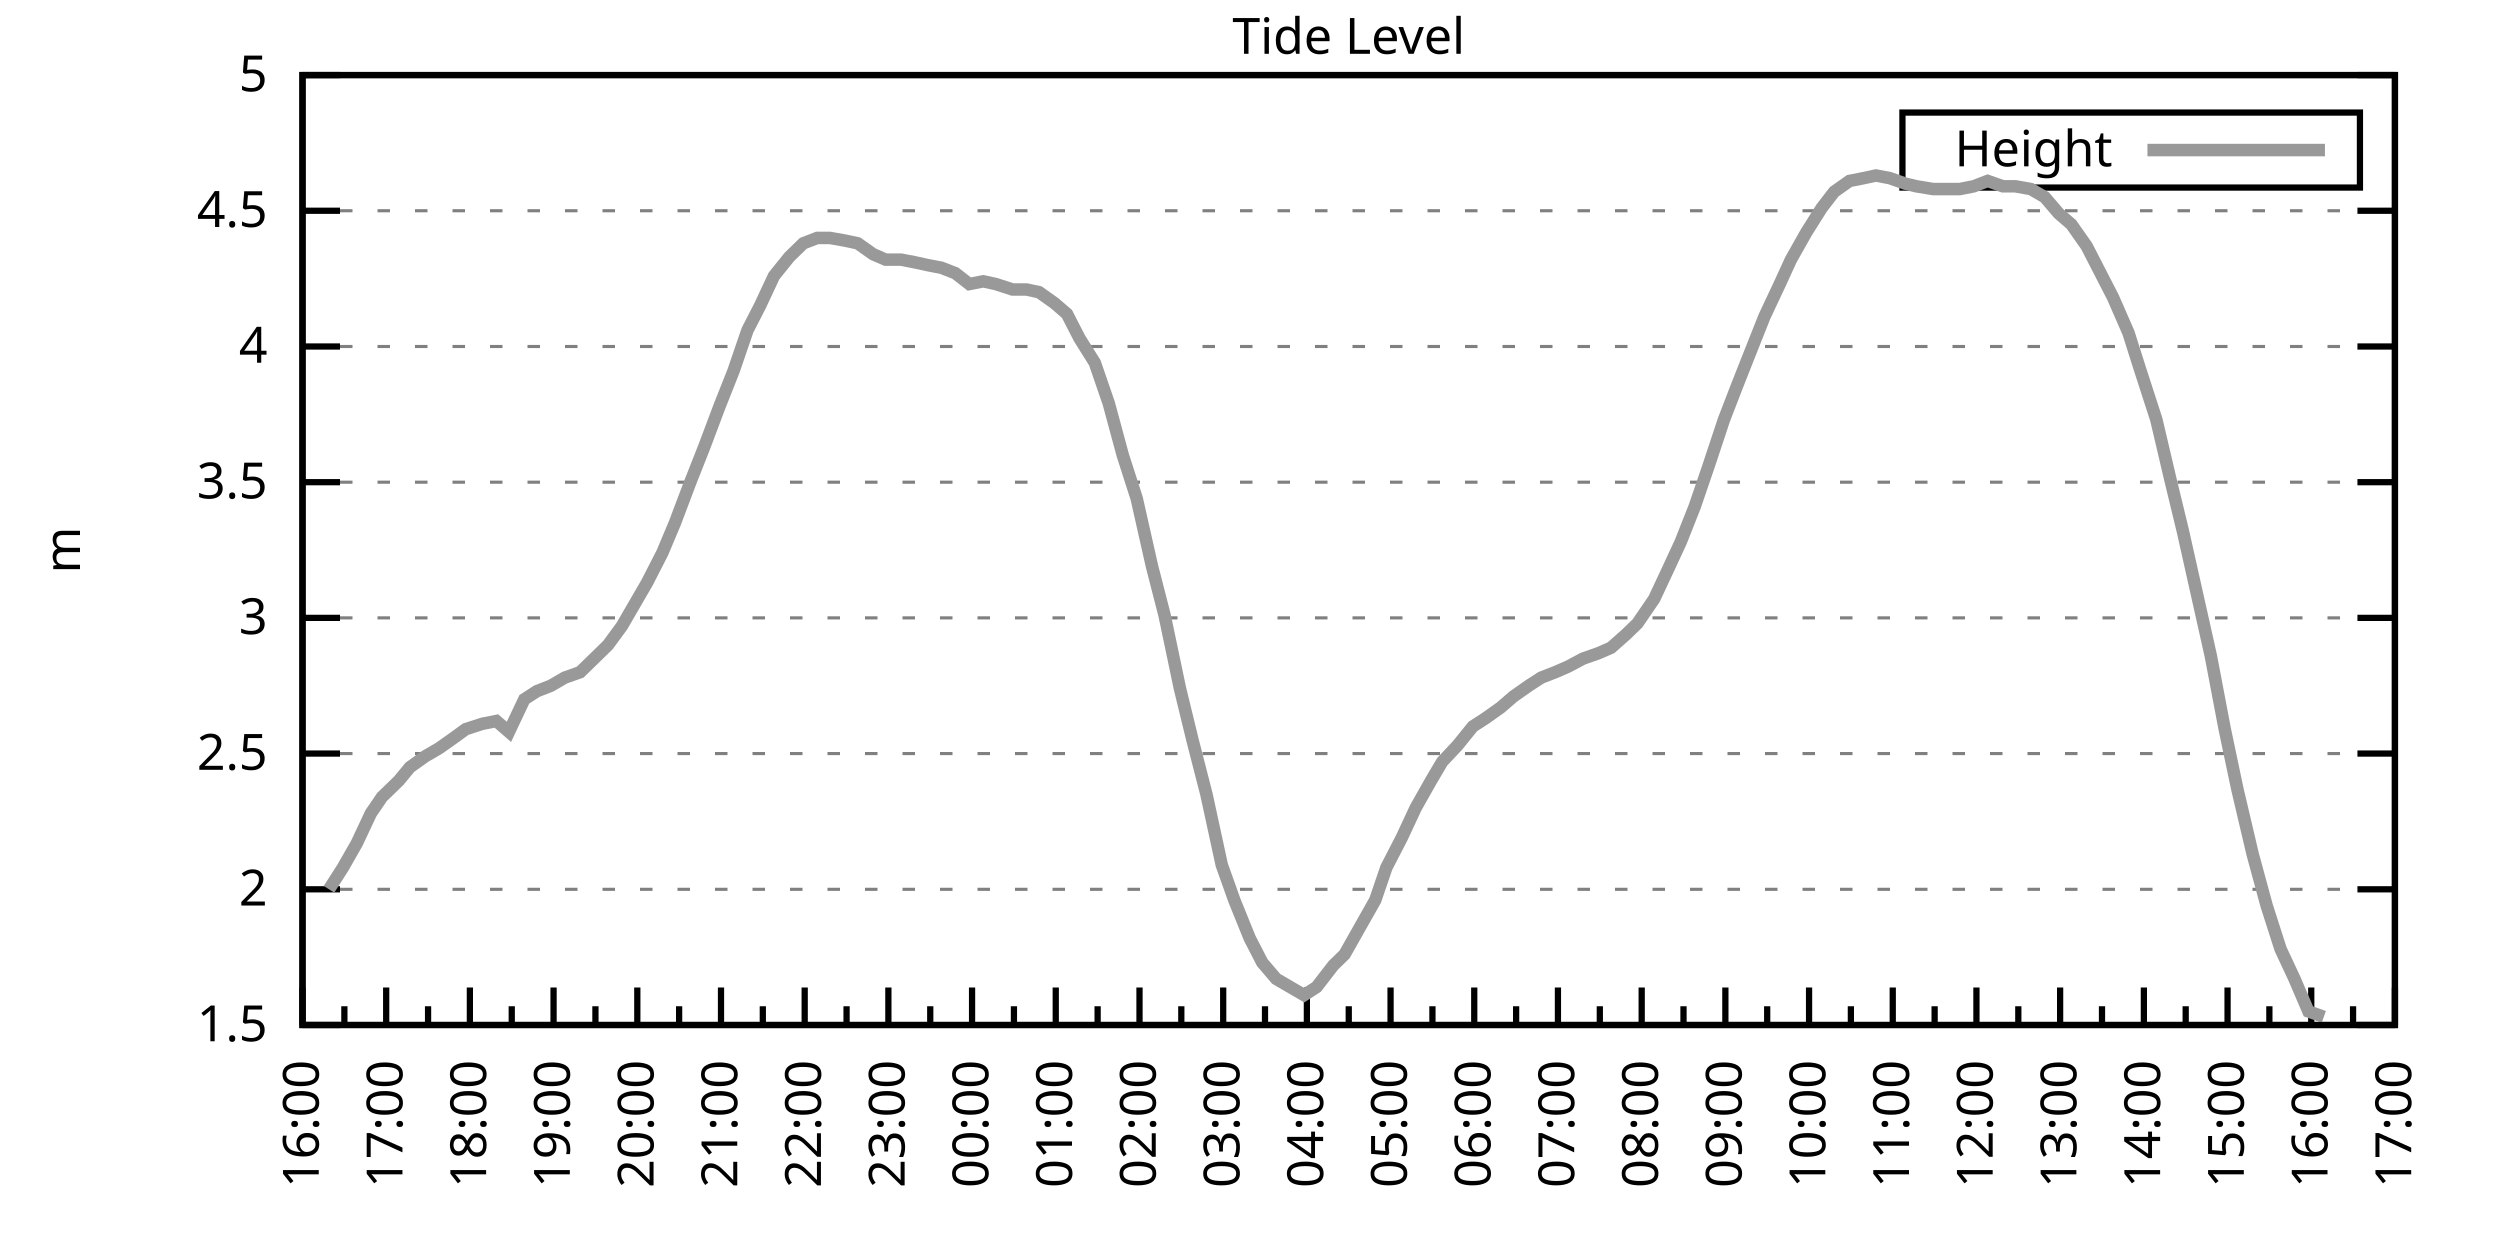
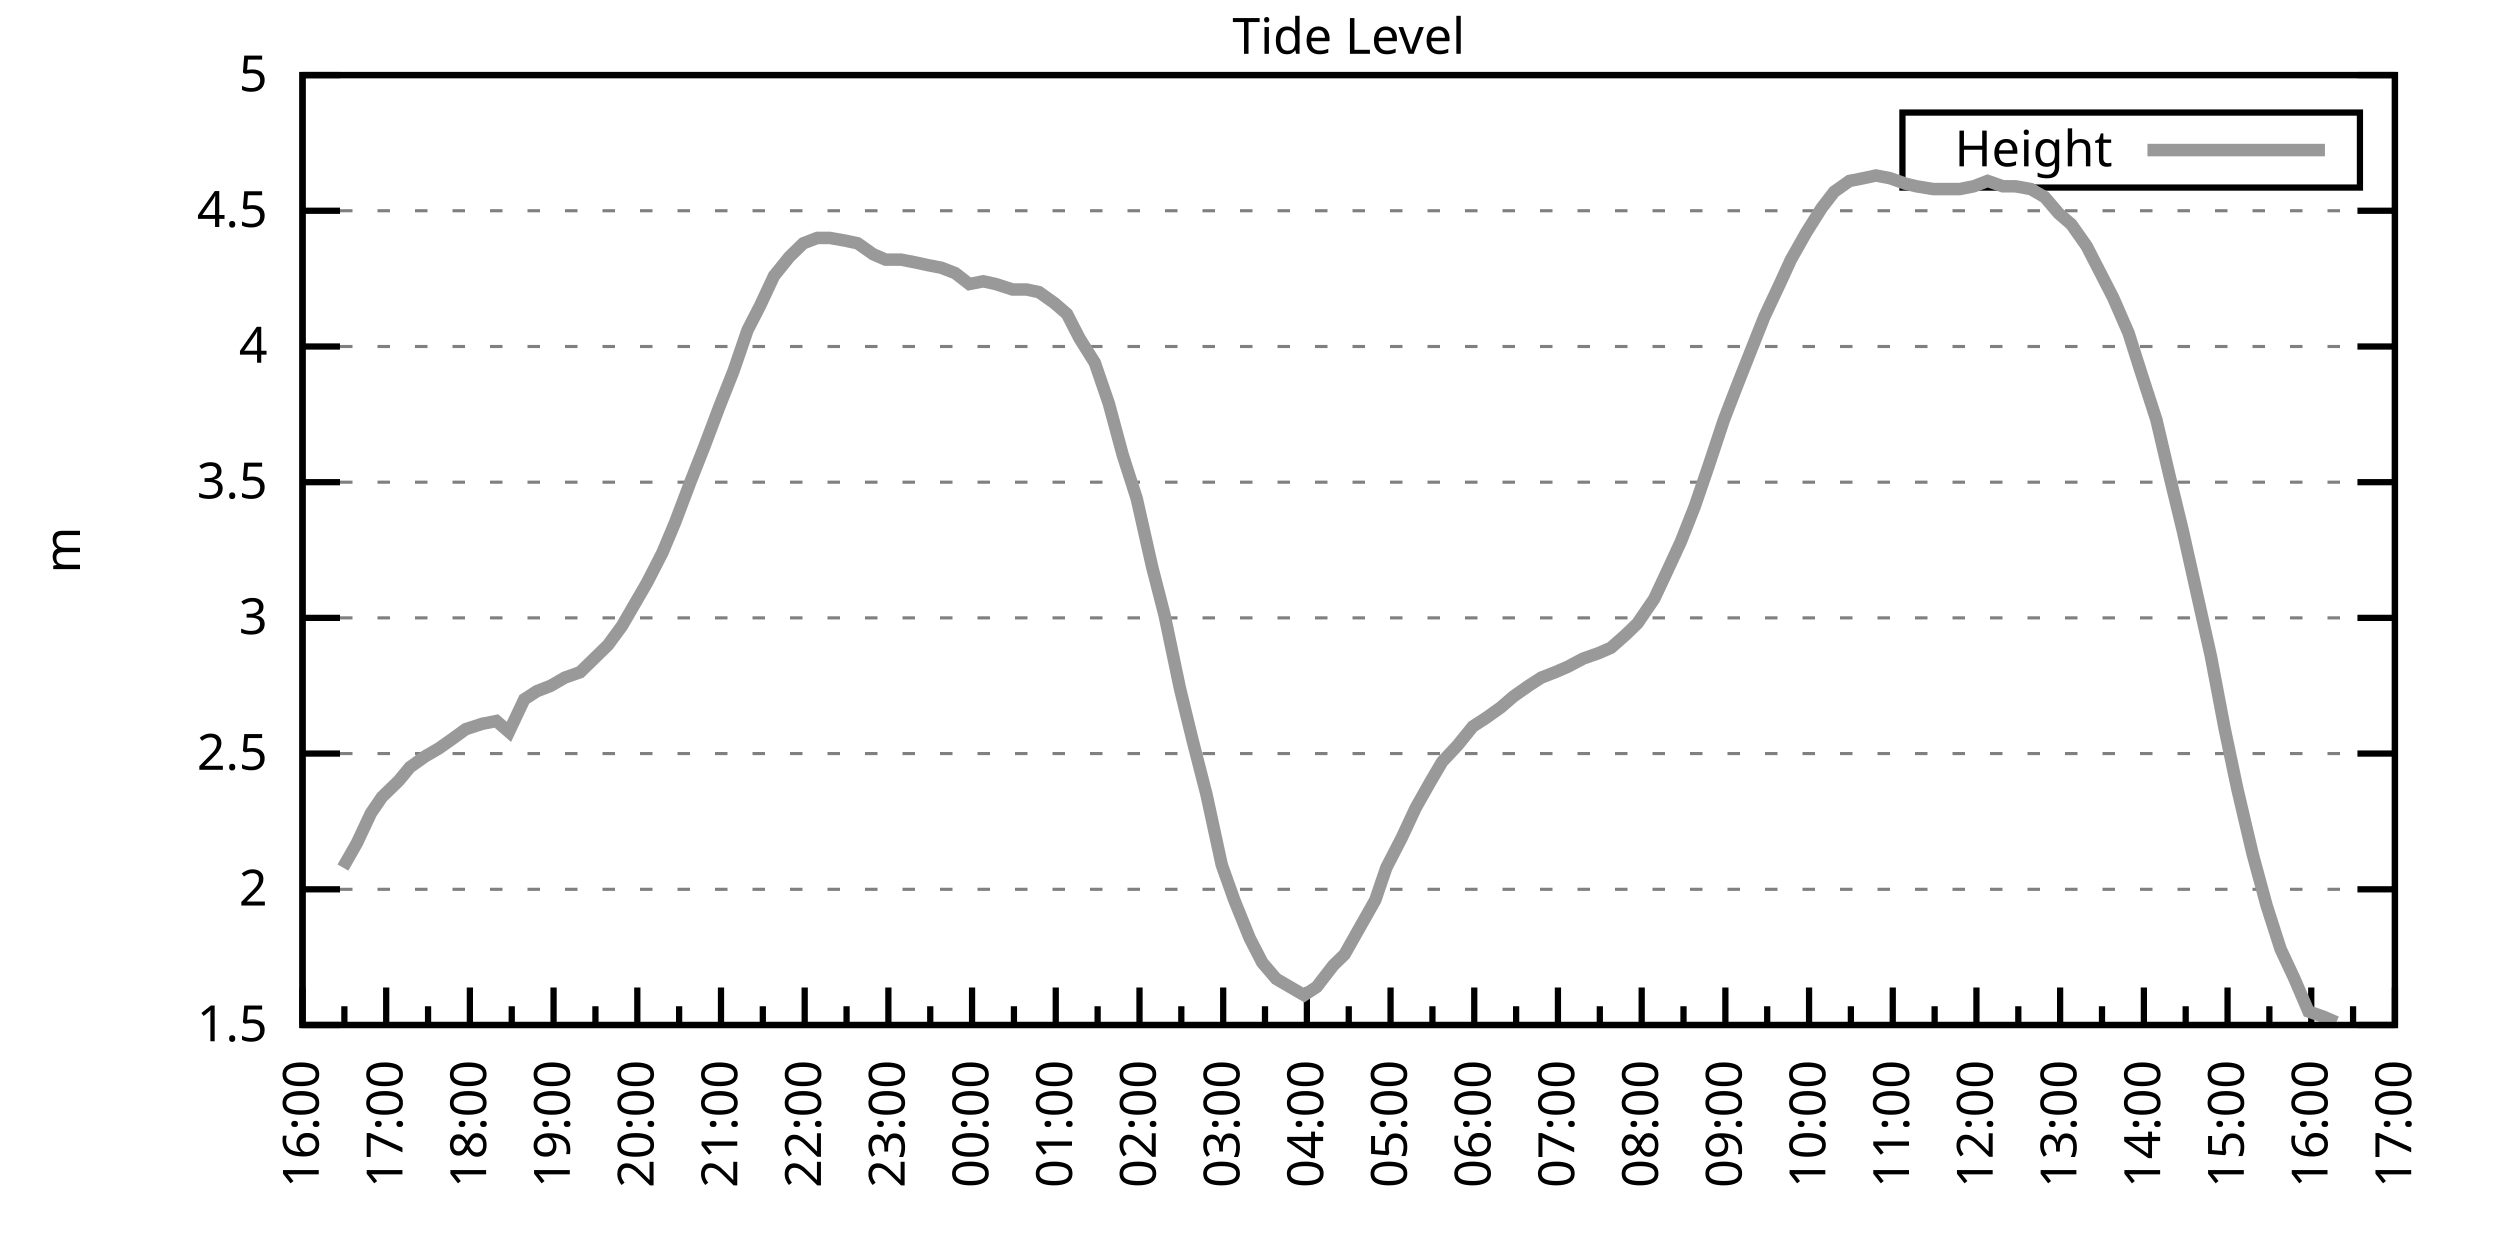
<svg xmlns="http://www.w3.org/2000/svg" xmlns:xlink="http://www.w3.org/1999/xlink" width="400" height="200" viewBox="0 0 400 200">
  <g id="gnuplot_canvas">
    <rect x="0" y="0" width="400" height="200" fill="none" />
    <defs>
      <circle id="gpDot" r="0.5" stroke-width="0.5" stroke="currentColor" />
      <path id="gpPt0" stroke-width="0.333" stroke="currentColor" d="M-1,0 h2 M0,-1 v2" />
      <path id="gpPt1" stroke-width="0.333" stroke="currentColor" d="M-1,-1 L1,1 M1,-1 L-1,1" />
      <path id="gpPt2" stroke-width="0.333" stroke="currentColor" d="M-1,0 L1,0 M0,-1 L0,1 M-1,-1 L1,1 M-1,1 L1,-1" />
      <rect id="gpPt3" stroke-width="0.333" stroke="currentColor" x="-1" y="-1" width="2" height="2" />
      <rect id="gpPt4" stroke-width="0.333" stroke="currentColor" fill="currentColor" x="-1" y="-1" width="2" height="2" />
      <circle id="gpPt5" stroke-width="0.333" stroke="currentColor" cx="0" cy="0" r="1" />
      <use xlink:href="#gpPt5" id="gpPt6" fill="currentColor" stroke="none" />
      <path id="gpPt7" stroke-width="0.333" stroke="currentColor" d="M0,-1.33 L-1.33,0.67 L1.33,0.67 z" />
      <use xlink:href="#gpPt7" id="gpPt8" fill="currentColor" stroke="none" />
      <use xlink:href="#gpPt7" id="gpPt9" stroke="currentColor" transform="rotate(180)" />
      <use xlink:href="#gpPt9" id="gpPt10" fill="currentColor" stroke="none" />
      <use xlink:href="#gpPt3" id="gpPt11" stroke="currentColor" transform="rotate(45)" />
      <use xlink:href="#gpPt11" id="gpPt12" fill="currentColor" stroke="none" />
      <path id="gpPt13" stroke-width="0.333" stroke="currentColor" d="M0,1.330 L1.265,0.411 L0.782,-1.067 L-0.782,-1.076 L-1.265,0.411 z" />
      <use xlink:href="#gpPt13" id="gpPt14" fill="currentColor" stroke="none" />
      <filter id="textbox" filterUnits="objectBoundingBox" x="0" y="0" height="1" width="1">
        <feFlood flood-color="white" flood-opacity="1" result="bgnd" />
        <feComposite in="SourceGraphic" in2="bgnd" operator="atop" />
      </filter>
      <filter id="greybox" filterUnits="objectBoundingBox" x="0" y="0" height="1" width="1">
        <feFlood flood-color="lightgrey" flood-opacity="1" result="grey" />
        <feComposite in="SourceGraphic" in2="grey" operator="atop" />
      </filter>
    </defs>
    <g fill="none" color="white" stroke="currentColor" stroke-width="1.00" stroke-linecap="butt" stroke-linejoin="miter">
</g>
    <g fill="none" color="black" stroke="currentColor" stroke-width="1.00" stroke-linecap="butt" stroke-linejoin="miter">
      <g stroke="none" shape-rendering="crispEdges">
        <polygon fill="rgb(255, 255, 255)" points="48.40,164.00 383.18,164.00 383.18,12.02 48.40,12.02 " />
      </g>
    </g>
    <g fill="none" color="black" stroke="currentColor" stroke-width="1.00" stroke-linecap="butt" stroke-linejoin="miter">
</g>
    <g fill="none" color="black" stroke="black" stroke-width="0.50" stroke-linecap="butt" stroke-linejoin="miter">
</g>
    <g fill="none" color="gray" stroke="currentColor" stroke-width="0.50" stroke-linecap="butt" stroke-linejoin="miter">
      <path stroke="gray" stroke-dasharray="2,4" class="gridline" d="M48.40,164.00 L383.19,164.00  " />
    </g>
    <g fill="none" color="gray" stroke="gray" stroke-width="1.00" stroke-linecap="butt" stroke-linejoin="miter">
</g>
    <g fill="none" color="black" stroke="currentColor" stroke-width="1.00" stroke-linecap="butt" stroke-linejoin="miter">
      <path stroke="black" d="M48.40,164.00 L54.40,164.00 M383.19,164.00 L377.19,164.00  " />
      <g transform="translate(42.80,166.60)" stroke="none" fill="black" font-family="Sans" font-size="8.00" text-anchor="end">
        <text>
          <tspan font-family="Sans"> 1.5</tspan>
        </text>
      </g>
    </g>
    <g fill="none" color="black" stroke="currentColor" stroke-width="1.00" stroke-linecap="butt" stroke-linejoin="miter">
</g>
    <g fill="none" color="black" stroke="black" stroke-width="0.50" stroke-linecap="butt" stroke-linejoin="miter">
</g>
    <g fill="none" color="gray" stroke="currentColor" stroke-width="0.50" stroke-linecap="butt" stroke-linejoin="miter">
      <path stroke="gray" stroke-dasharray="2,4" class="gridline" d="M48.40,142.29 L383.19,142.29  " />
    </g>
    <g fill="none" color="gray" stroke="gray" stroke-width="1.00" stroke-linecap="butt" stroke-linejoin="miter">
</g>
    <g fill="none" color="black" stroke="currentColor" stroke-width="1.00" stroke-linecap="butt" stroke-linejoin="miter">
      <path stroke="black" d="M48.40,142.29 L54.40,142.29 M383.19,142.29 L377.19,142.29  " />
      <g transform="translate(42.80,144.89)" stroke="none" fill="black" font-family="Sans" font-size="8.00" text-anchor="end">
        <text>
          <tspan font-family="Sans"> 2</tspan>
        </text>
      </g>
    </g>
    <g fill="none" color="black" stroke="currentColor" stroke-width="1.00" stroke-linecap="butt" stroke-linejoin="miter">
</g>
    <g fill="none" color="black" stroke="black" stroke-width="0.50" stroke-linecap="butt" stroke-linejoin="miter">
</g>
    <g fill="none" color="gray" stroke="currentColor" stroke-width="0.50" stroke-linecap="butt" stroke-linejoin="miter">
      <path stroke="gray" stroke-dasharray="2,4" class="gridline" d="M48.40,120.57 L383.19,120.57  " />
    </g>
    <g fill="none" color="gray" stroke="gray" stroke-width="1.00" stroke-linecap="butt" stroke-linejoin="miter">
</g>
    <g fill="none" color="black" stroke="currentColor" stroke-width="1.00" stroke-linecap="butt" stroke-linejoin="miter">
      <path stroke="black" d="M48.40,120.57 L54.40,120.57 M383.19,120.57 L377.19,120.57  " />
      <g transform="translate(42.80,123.17)" stroke="none" fill="black" font-family="Sans" font-size="8.00" text-anchor="end">
        <text>
          <tspan font-family="Sans"> 2.5</tspan>
        </text>
      </g>
    </g>
    <g fill="none" color="black" stroke="currentColor" stroke-width="1.00" stroke-linecap="butt" stroke-linejoin="miter">
</g>
    <g fill="none" color="black" stroke="black" stroke-width="0.50" stroke-linecap="butt" stroke-linejoin="miter">
</g>
    <g fill="none" color="gray" stroke="currentColor" stroke-width="0.50" stroke-linecap="butt" stroke-linejoin="miter">
      <path stroke="gray" stroke-dasharray="2,4" class="gridline" d="M48.40,98.86 L383.19,98.86  " />
    </g>
    <g fill="none" color="gray" stroke="gray" stroke-width="1.00" stroke-linecap="butt" stroke-linejoin="miter">
</g>
    <g fill="none" color="black" stroke="currentColor" stroke-width="1.00" stroke-linecap="butt" stroke-linejoin="miter">
      <path stroke="black" d="M48.40,98.86 L54.40,98.86 M383.19,98.86 L377.19,98.86  " />
      <g transform="translate(42.80,101.46)" stroke="none" fill="black" font-family="Sans" font-size="8.00" text-anchor="end">
        <text>
          <tspan font-family="Sans"> 3</tspan>
        </text>
      </g>
    </g>
    <g fill="none" color="black" stroke="currentColor" stroke-width="1.00" stroke-linecap="butt" stroke-linejoin="miter">
</g>
    <g fill="none" color="black" stroke="black" stroke-width="0.50" stroke-linecap="butt" stroke-linejoin="miter">
</g>
    <g fill="none" color="gray" stroke="currentColor" stroke-width="0.50" stroke-linecap="butt" stroke-linejoin="miter">
      <path stroke="gray" stroke-dasharray="2,4" class="gridline" d="M48.40,77.15 L383.19,77.15  " />
    </g>
    <g fill="none" color="gray" stroke="gray" stroke-width="1.00" stroke-linecap="butt" stroke-linejoin="miter">
</g>
    <g fill="none" color="black" stroke="currentColor" stroke-width="1.00" stroke-linecap="butt" stroke-linejoin="miter">
      <path stroke="black" d="M48.40,77.15 L54.40,77.15 M383.19,77.15 L377.19,77.15  " />
      <g transform="translate(42.80,79.75)" stroke="none" fill="black" font-family="Sans" font-size="8.00" text-anchor="end">
        <text>
          <tspan font-family="Sans"> 3.5</tspan>
        </text>
      </g>
    </g>
    <g fill="none" color="black" stroke="currentColor" stroke-width="1.00" stroke-linecap="butt" stroke-linejoin="miter">
</g>
    <g fill="none" color="black" stroke="black" stroke-width="0.50" stroke-linecap="butt" stroke-linejoin="miter">
</g>
    <g fill="none" color="gray" stroke="currentColor" stroke-width="0.50" stroke-linecap="butt" stroke-linejoin="miter">
      <path stroke="gray" stroke-dasharray="2,4" class="gridline" d="M48.40,55.44 L383.19,55.44  " />
    </g>
    <g fill="none" color="gray" stroke="gray" stroke-width="1.00" stroke-linecap="butt" stroke-linejoin="miter">
</g>
    <g fill="none" color="black" stroke="currentColor" stroke-width="1.00" stroke-linecap="butt" stroke-linejoin="miter">
      <path stroke="black" d="M48.40,55.44 L54.40,55.44 M383.19,55.44 L377.19,55.44  " />
      <g transform="translate(42.80,58.04)" stroke="none" fill="black" font-family="Sans" font-size="8.00" text-anchor="end">
        <text>
          <tspan font-family="Sans"> 4</tspan>
        </text>
      </g>
    </g>
    <g fill="none" color="black" stroke="currentColor" stroke-width="1.00" stroke-linecap="butt" stroke-linejoin="miter">
</g>
    <g fill="none" color="black" stroke="black" stroke-width="0.50" stroke-linecap="butt" stroke-linejoin="miter">
</g>
    <g fill="none" color="gray" stroke="currentColor" stroke-width="0.50" stroke-linecap="butt" stroke-linejoin="miter">
      <path stroke="gray" stroke-dasharray="2,4" class="gridline" d="M48.40,33.72 L383.19,33.72  " />
    </g>
    <g fill="none" color="gray" stroke="gray" stroke-width="1.00" stroke-linecap="butt" stroke-linejoin="miter">
</g>
    <g fill="none" color="black" stroke="currentColor" stroke-width="1.00" stroke-linecap="butt" stroke-linejoin="miter">
      <path stroke="black" d="M48.40,33.72 L54.40,33.72 M383.19,33.72 L377.19,33.72  " />
      <g transform="translate(42.80,36.32)" stroke="none" fill="black" font-family="Sans" font-size="8.00" text-anchor="end">
        <text>
          <tspan font-family="Sans"> 4.5</tspan>
        </text>
      </g>
    </g>
    <g fill="none" color="black" stroke="currentColor" stroke-width="1.00" stroke-linecap="butt" stroke-linejoin="miter">
</g>
    <g fill="none" color="black" stroke="black" stroke-width="0.50" stroke-linecap="butt" stroke-linejoin="miter">
</g>
    <g fill="none" color="gray" stroke="currentColor" stroke-width="0.50" stroke-linecap="butt" stroke-linejoin="miter">
      <path stroke="gray" stroke-dasharray="2,4" class="gridline" d="M48.40,12.01 L383.19,12.01  " />
    </g>
    <g fill="none" color="gray" stroke="gray" stroke-width="1.00" stroke-linecap="butt" stroke-linejoin="miter">
</g>
    <g fill="none" color="black" stroke="currentColor" stroke-width="1.00" stroke-linecap="butt" stroke-linejoin="miter">
      <path stroke="black" d="M48.40,12.01 L54.40,12.01 M383.19,12.01 L377.19,12.01  " />
      <g transform="translate(42.80,14.61)" stroke="none" fill="black" font-family="Sans" font-size="8.00" text-anchor="end">
        <text>
          <tspan font-family="Sans"> 5</tspan>
        </text>
      </g>
    </g>
    <g fill="none" color="black" stroke="currentColor" stroke-width="1.00" stroke-linecap="butt" stroke-linejoin="miter">
      <path stroke="black" d="M48.40,164.00 L48.40,158.00  " />
      <g transform="translate(51.00,169.60) rotate(270)" stroke="none" fill="black" font-family="Sans" font-size="8.00" text-anchor="end">
        <text>
          <tspan font-family="Sans">16:00</tspan>
        </text>
      </g>
    </g>
    <g fill="none" color="black" stroke="currentColor" stroke-width="1.00" stroke-linecap="butt" stroke-linejoin="miter">
      <path stroke="black" d="M55.10,164.00 L55.10,161.00 M61.79,164.00 L61.79,158.00  " />
      <g transform="translate(64.39,169.60) rotate(270)" stroke="none" fill="black" font-family="Sans" font-size="8.00" text-anchor="end">
        <text>
          <tspan font-family="Sans">17:00</tspan>
        </text>
      </g>
    </g>
    <g fill="none" color="black" stroke="currentColor" stroke-width="1.00" stroke-linecap="butt" stroke-linejoin="miter">
      <path stroke="black" d="M68.49,164.00 L68.49,161.00 M75.18,164.00 L75.18,158.00  " />
      <g transform="translate(77.78,169.60) rotate(270)" stroke="none" fill="black" font-family="Sans" font-size="8.00" text-anchor="end">
        <text>
          <tspan font-family="Sans">18:00</tspan>
        </text>
      </g>
    </g>
    <g fill="none" color="black" stroke="currentColor" stroke-width="1.00" stroke-linecap="butt" stroke-linejoin="miter">
      <path stroke="black" d="M81.88,164.00 L81.88,161.00 M88.57,164.00 L88.57,158.00  " />
      <g transform="translate(91.17,169.60) rotate(270)" stroke="none" fill="black" font-family="Sans" font-size="8.00" text-anchor="end">
        <text>
          <tspan font-family="Sans">19:00</tspan>
        </text>
      </g>
    </g>
    <g fill="none" color="black" stroke="currentColor" stroke-width="1.00" stroke-linecap="butt" stroke-linejoin="miter">
      <path stroke="black" d="M95.27,164.00 L95.27,161.00 M101.97,164.00 L101.97,158.00  " />
      <g transform="translate(104.57,169.60) rotate(270)" stroke="none" fill="black" font-family="Sans" font-size="8.00" text-anchor="end">
        <text>
          <tspan font-family="Sans">20:00</tspan>
        </text>
      </g>
    </g>
    <g fill="none" color="black" stroke="currentColor" stroke-width="1.00" stroke-linecap="butt" stroke-linejoin="miter">
      <path stroke="black" d="M108.66,164.00 L108.66,161.00 M115.36,164.00 L115.36,158.00  " />
      <g transform="translate(117.96,169.60) rotate(270)" stroke="none" fill="black" font-family="Sans" font-size="8.00" text-anchor="end">
        <text>
          <tspan font-family="Sans">21:00</tspan>
        </text>
      </g>
    </g>
    <g fill="none" color="black" stroke="currentColor" stroke-width="1.00" stroke-linecap="butt" stroke-linejoin="miter">
      <path stroke="black" d="M122.05,164.00 L122.05,161.00 M128.75,164.00 L128.75,158.00  " />
      <g transform="translate(131.35,169.60) rotate(270)" stroke="none" fill="black" font-family="Sans" font-size="8.00" text-anchor="end">
        <text>
          <tspan font-family="Sans">22:00</tspan>
        </text>
      </g>
    </g>
    <g fill="none" color="black" stroke="currentColor" stroke-width="1.00" stroke-linecap="butt" stroke-linejoin="miter">
      <path stroke="black" d="M135.45,164.00 L135.45,161.00 M142.14,164.00 L142.14,158.00  " />
      <g transform="translate(144.74,169.60) rotate(270)" stroke="none" fill="black" font-family="Sans" font-size="8.00" text-anchor="end">
        <text>
          <tspan font-family="Sans">23:00</tspan>
        </text>
      </g>
    </g>
    <g fill="none" color="black" stroke="currentColor" stroke-width="1.00" stroke-linecap="butt" stroke-linejoin="miter">
      <path stroke="black" d="M148.84,164.00 L148.84,161.00 M155.53,164.00 L155.53,158.00  " />
      <g transform="translate(158.13,169.60) rotate(270)" stroke="none" fill="black" font-family="Sans" font-size="8.00" text-anchor="end">
        <text>
          <tspan font-family="Sans">00:00</tspan>
        </text>
      </g>
    </g>
    <g fill="none" color="black" stroke="currentColor" stroke-width="1.00" stroke-linecap="butt" stroke-linejoin="miter">
      <path stroke="black" d="M162.23,164.00 L162.23,161.00 M168.92,164.00 L168.92,158.00  " />
      <g transform="translate(171.52,169.60) rotate(270)" stroke="none" fill="black" font-family="Sans" font-size="8.00" text-anchor="end">
        <text>
          <tspan font-family="Sans">01:00</tspan>
        </text>
      </g>
    </g>
    <g fill="none" color="black" stroke="currentColor" stroke-width="1.00" stroke-linecap="butt" stroke-linejoin="miter">
      <path stroke="black" d="M175.62,164.00 L175.62,161.00 M182.32,164.00 L182.32,158.00  " />
      <g transform="translate(184.92,169.60) rotate(270)" stroke="none" fill="black" font-family="Sans" font-size="8.00" text-anchor="end">
        <text>
          <tspan font-family="Sans">02:00</tspan>
        </text>
      </g>
    </g>
    <g fill="none" color="black" stroke="currentColor" stroke-width="1.00" stroke-linecap="butt" stroke-linejoin="miter">
      <path stroke="black" d="M189.01,164.00 L189.01,161.00 M195.71,164.00 L195.71,158.00  " />
      <g transform="translate(198.31,169.60) rotate(270)" stroke="none" fill="black" font-family="Sans" font-size="8.00" text-anchor="end">
        <text>
          <tspan font-family="Sans">03:00</tspan>
        </text>
      </g>
    </g>
    <g fill="none" color="black" stroke="currentColor" stroke-width="1.00" stroke-linecap="butt" stroke-linejoin="miter">
      <path stroke="black" d="M202.40,164.00 L202.40,161.00 M209.10,164.00 L209.10,158.00  " />
      <g transform="translate(211.70,169.60) rotate(270)" stroke="none" fill="black" font-family="Sans" font-size="8.00" text-anchor="end">
        <text>
          <tspan font-family="Sans">04:00</tspan>
        </text>
      </g>
    </g>
    <g fill="none" color="black" stroke="currentColor" stroke-width="1.00" stroke-linecap="butt" stroke-linejoin="miter">
      <path stroke="black" d="M215.80,164.00 L215.80,161.00 M222.49,164.00 L222.49,158.00  " />
      <g transform="translate(225.09,169.60) rotate(270)" stroke="none" fill="black" font-family="Sans" font-size="8.00" text-anchor="end">
        <text>
          <tspan font-family="Sans">05:00</tspan>
        </text>
      </g>
    </g>
    <g fill="none" color="black" stroke="currentColor" stroke-width="1.00" stroke-linecap="butt" stroke-linejoin="miter">
      <path stroke="black" d="M229.19,164.00 L229.19,161.00 M235.88,164.00 L235.88,158.00  " />
      <g transform="translate(238.48,169.60) rotate(270)" stroke="none" fill="black" font-family="Sans" font-size="8.00" text-anchor="end">
        <text>
          <tspan font-family="Sans">06:00</tspan>
        </text>
      </g>
    </g>
    <g fill="none" color="black" stroke="currentColor" stroke-width="1.00" stroke-linecap="butt" stroke-linejoin="miter">
      <path stroke="black" d="M242.58,164.00 L242.58,161.00 M249.27,164.00 L249.27,158.00  " />
      <g transform="translate(251.87,169.60) rotate(270)" stroke="none" fill="black" font-family="Sans" font-size="8.00" text-anchor="end">
        <text>
          <tspan font-family="Sans">07:00</tspan>
        </text>
      </g>
    </g>
    <g fill="none" color="black" stroke="currentColor" stroke-width="1.00" stroke-linecap="butt" stroke-linejoin="miter">
      <path stroke="black" d="M255.97,164.00 L255.97,161.00 M262.67,164.00 L262.67,158.00  " />
      <g transform="translate(265.27,169.60) rotate(270)" stroke="none" fill="black" font-family="Sans" font-size="8.00" text-anchor="end">
        <text>
          <tspan font-family="Sans">08:00</tspan>
        </text>
      </g>
    </g>
    <g fill="none" color="black" stroke="currentColor" stroke-width="1.00" stroke-linecap="butt" stroke-linejoin="miter">
      <path stroke="black" d="M269.36,164.00 L269.36,161.00 M276.06,164.00 L276.06,158.00  " />
      <g transform="translate(278.66,169.60) rotate(270)" stroke="none" fill="black" font-family="Sans" font-size="8.00" text-anchor="end">
        <text>
          <tspan font-family="Sans">09:00</tspan>
        </text>
      </g>
    </g>
    <g fill="none" color="black" stroke="currentColor" stroke-width="1.00" stroke-linecap="butt" stroke-linejoin="miter">
      <path stroke="black" d="M282.75,164.00 L282.75,161.00 M289.45,164.00 L289.45,158.00  " />
      <g transform="translate(292.05,169.60) rotate(270)" stroke="none" fill="black" font-family="Sans" font-size="8.00" text-anchor="end">
        <text>
          <tspan font-family="Sans">10:00</tspan>
        </text>
      </g>
    </g>
    <g fill="none" color="black" stroke="currentColor" stroke-width="1.00" stroke-linecap="butt" stroke-linejoin="miter">
      <path stroke="black" d="M296.14,164.00 L296.14,161.00 M302.84,164.00 L302.84,158.00  " />
      <g transform="translate(305.44,169.60) rotate(270)" stroke="none" fill="black" font-family="Sans" font-size="8.00" text-anchor="end">
        <text>
          <tspan font-family="Sans">11:00</tspan>
        </text>
      </g>
    </g>
    <g fill="none" color="black" stroke="currentColor" stroke-width="1.00" stroke-linecap="butt" stroke-linejoin="miter">
      <path stroke="black" d="M309.54,164.00 L309.54,161.00 M316.23,164.00 L316.23,158.00  " />
      <g transform="translate(318.83,169.60) rotate(270)" stroke="none" fill="black" font-family="Sans" font-size="8.00" text-anchor="end">
        <text>
          <tspan font-family="Sans">12:00</tspan>
        </text>
      </g>
    </g>
    <g fill="none" color="black" stroke="currentColor" stroke-width="1.00" stroke-linecap="butt" stroke-linejoin="miter">
      <path stroke="black" d="M322.93,164.00 L322.93,161.00 M329.62,164.00 L329.62,158.00  " />
      <g transform="translate(332.22,169.60) rotate(270)" stroke="none" fill="black" font-family="Sans" font-size="8.00" text-anchor="end">
        <text>
          <tspan font-family="Sans">13:00</tspan>
        </text>
      </g>
    </g>
    <g fill="none" color="black" stroke="currentColor" stroke-width="1.00" stroke-linecap="butt" stroke-linejoin="miter">
      <path stroke="black" d="M336.32,164.00 L336.32,161.00 M343.02,164.00 L343.02,158.00  " />
      <g transform="translate(345.62,169.60) rotate(270)" stroke="none" fill="black" font-family="Sans" font-size="8.00" text-anchor="end">
        <text>
          <tspan font-family="Sans">14:00</tspan>
        </text>
      </g>
    </g>
    <g fill="none" color="black" stroke="currentColor" stroke-width="1.00" stroke-linecap="butt" stroke-linejoin="miter">
      <path stroke="black" d="M349.71,164.00 L349.71,161.00 M356.41,164.00 L356.41,158.00  " />
      <g transform="translate(359.01,169.60) rotate(270)" stroke="none" fill="black" font-family="Sans" font-size="8.00" text-anchor="end">
        <text>
          <tspan font-family="Sans">15:00</tspan>
        </text>
      </g>
    </g>
    <g fill="none" color="black" stroke="currentColor" stroke-width="1.00" stroke-linecap="butt" stroke-linejoin="miter">
      <path stroke="black" d="M363.10,164.00 L363.10,161.00 M369.80,164.00 L369.80,158.00  " />
      <g transform="translate(372.40,169.60) rotate(270)" stroke="none" fill="black" font-family="Sans" font-size="8.00" text-anchor="end">
        <text>
          <tspan font-family="Sans">16:00</tspan>
        </text>
      </g>
    </g>
    <g fill="none" color="black" stroke="currentColor" stroke-width="1.00" stroke-linecap="butt" stroke-linejoin="miter">
      <path stroke="black" d="M376.49,164.00 L376.49,161.00 M383.19,164.00 L383.19,158.00  " />
      <g transform="translate(385.79,169.60) rotate(270)" stroke="none" fill="black" font-family="Sans" font-size="8.00" text-anchor="end">
        <text>
          <tspan font-family="Sans">17:00</tspan>
        </text>
      </g>
    </g>
    <g fill="none" color="black" stroke="currentColor" stroke-width="1.00" stroke-linecap="butt" stroke-linejoin="miter">
</g>
    <g fill="none" color="black" stroke="currentColor" stroke-width="1.00" stroke-linecap="butt" stroke-linejoin="miter">
      <path stroke="black" d="M48.40,12.01 L48.40,164.00 L383.19,164.00 L383.19,12.01 L48.40,12.01 Z  " />
    </g>
    <g fill="none" color="black" stroke="currentColor" stroke-width="1.00" stroke-linecap="butt" stroke-linejoin="miter">
      <g transform="translate(12.80,88.01) rotate(270)" stroke="none" fill="black" font-family="Sans" font-size="8.00" text-anchor="middle">
        <text>
          <tspan font-family="Sans">m</tspan>
        </text>
      </g>
    </g>
    <g fill="none" color="black" stroke="currentColor" stroke-width="1.00" stroke-linecap="butt" stroke-linejoin="miter">
</g>
    <g fill="none" color="black" stroke="currentColor" stroke-width="1.00" stroke-linecap="butt" stroke-linejoin="miter">
      <path stroke="black" d="M304.39,30.01 L304.39,18.01 L377.59,18.01 L377.59,30.01 L304.39,30.01 Z  " />
    </g>
    <g id="Tide_level_plot_1">
      <g fill="none" color="white" stroke="black" stroke-width="2.00" stroke-linecap="butt" stroke-linejoin="miter">
</g>
      <g fill="none" color="black" stroke="currentColor" stroke-width="2.00" stroke-linecap="butt" stroke-linejoin="miter">
        <g transform="translate(337.99,26.61)" stroke="none" fill="black" font-family="Sans" font-size="8.00" text-anchor="end">
          <text>
            <tspan font-family="Sans">Height</tspan>
          </text>
        </g>
      </g>
      <g fill="none" color="black" stroke="currentColor" stroke-width="2.00" stroke-linecap="butt" stroke-linejoin="miter">
-         <path stroke="rgb(153, 153, 153)" d="M343.59,24.01 L371.99,24.01 M52.64,142.29 L54.87,138.81 L57.10,134.90 L59.34,130.13 L61.12,127.52 L63.80,124.92   L65.59,122.75 L68.04,121.01 L70.27,119.71 L72.73,117.97 L74.51,116.67 L77.19,115.80 L79.42,115.36 L81.43,117.10   L83.89,111.89 L85.90,110.59 L88.13,109.72 L90.36,108.42 L92.82,107.55 L95.05,105.38 L97.28,103.20 L99.51,100.16   L101.52,96.69 L103.53,93.22 L105.98,88.44 L107.99,83.66 L110.45,77.15 L112.68,71.50 L115.13,64.99 L117.37,59.34   L119.60,52.83 L121.61,48.92 L123.84,44.15 L126.29,41.11 L128.53,38.93 L130.76,38.07 L132.77,38.07 L135.22,38.50   L137.23,38.93 L139.69,40.67 L141.69,41.54 L144.15,41.54 L146.38,41.97 L148.39,42.41 L150.62,42.84 L152.85,43.71   L155.09,45.45 L157.32,45.01 L159.33,45.45 L162.01,46.32 L164.24,46.32 L166.25,46.75 L168.70,48.49 L170.71,50.22   L172.72,54.13 L175.17,58.04 L177.41,64.56 L179.64,72.81 L181.87,79.75 L184.32,90.61 L186.33,98.43 L188.79,110.15   L190.80,118.40 L193.03,127.09 L195.48,138.38 L197.49,144.02 L199.95,150.10 L201.96,154.01 L204.19,156.62 L206.42,157.92   L208.65,159.22 L210.66,157.92 L213.34,154.45 L215.13,152.71 L217.58,148.37 L220.04,144.02 L221.82,138.81 L224.28,134.04   L226.51,129.26 L228.96,124.92 L230.75,121.88 L233.20,119.27 L235.66,116.23 L237.67,114.93 L240.12,113.19 L242.13,111.45   L244.59,109.72 L246.60,108.42 L248.83,107.55 L250.84,106.68 L253.29,105.38 L255.75,104.51 L257.76,103.64 L260.21,101.47   L262.00,99.73 L264.67,95.82 L266.91,91.04 L268.92,86.70 L271.15,81.06 L273.38,74.54 L275.83,67.16 L277.84,61.95   L280.07,56.30 L282.31,50.66 L284.76,45.45 L286.55,41.54 L289.00,37.20 L291.46,33.29 L293.47,30.68 L295.92,28.95   L298.15,28.51 L300.16,28.08 L302.39,28.51 L304.85,29.38 L306.63,29.81 L309.31,30.25 L311.54,30.25 L313.55,30.25   L315.79,29.81 L318.02,28.95 L320.47,29.81 L322.48,29.81 L324.94,30.25 L327.17,31.55 L329.40,34.16 L331.41,35.89   L333.86,39.37 L338.10,47.62 L340.56,53.26 L342.35,58.91 L345.02,67.16 L347.26,76.71 L349.26,84.97 L353.73,104.94   L355.96,116.67 L357.97,126.22 L360.42,136.64 L362.66,144.89 L364.89,151.84 L367.12,156.62 L369.35,161.83 L371.81,162.70    " />
+         <path stroke="rgb(153, 153, 153)" d="M343.59,24.01 L371.99,24.01 M54.87,138.81 L57.10,134.90 L59.34,130.13 L61.12,127.52 L63.80,124.92 L65.59,122.75   L68.04,121.01 L70.27,119.71 L72.73,117.97 L74.51,116.67 L77.19,115.80 L79.42,115.36 L81.43,117.10 L83.89,111.89   L85.90,110.59 L88.13,109.72 L90.36,108.42 L92.82,107.55 L95.05,105.38 L97.28,103.20 L99.51,100.16 L101.52,96.69   L103.53,93.22 L105.98,88.44 L107.99,83.66 L110.45,77.15 L112.68,71.50 L115.13,64.99 L117.37,59.34 L119.60,52.83   L121.61,48.92 L123.84,44.15 L126.29,41.11 L128.53,38.93 L130.76,38.07 L132.77,38.07 L135.22,38.50 L137.23,38.93   L139.69,40.67 L141.69,41.54 L144.15,41.54 L146.38,41.97 L148.39,42.41 L150.62,42.84 L152.85,43.71 L155.09,45.45   L157.32,45.01 L159.33,45.45 L162.01,46.32 L164.24,46.32 L166.25,46.75 L168.70,48.49 L170.71,50.22 L172.72,54.13   L175.17,58.04 L177.41,64.56 L179.64,72.81 L181.87,79.75 L184.32,90.61 L186.33,98.43 L188.79,110.15 L190.80,118.40   L193.03,127.09 L195.48,138.38 L197.49,144.02 L199.95,150.10 L201.96,154.01 L204.19,156.62 L206.42,157.92 L208.65,159.22   L210.66,157.92 L213.34,154.45 L215.13,152.71 L217.58,148.37 L220.04,144.02 L221.82,138.81 L224.28,134.04 L226.51,129.26   L228.96,124.92 L230.75,121.88 L233.20,119.27 L235.66,116.23 L237.67,114.93 L240.12,113.19 L242.13,111.45 L244.59,109.72   L246.60,108.42 L248.83,107.55 L250.84,106.68 L253.29,105.38 L255.75,104.51 L257.76,103.64 L260.21,101.47 L262.00,99.73   L264.67,95.82 L266.91,91.04 L268.92,86.70 L271.15,81.06 L273.38,74.54 L275.83,67.16 L277.84,61.95 L280.07,56.30   L282.31,50.66 L284.76,45.45 L286.55,41.54 L289.00,37.20 L291.46,33.29 L293.47,30.68 L295.92,28.95 L298.15,28.51   L300.16,28.08 L302.39,28.51 L304.85,29.38 L306.63,29.81 L309.31,30.25 L311.54,30.25 L313.55,30.25 L315.79,29.81   L318.02,28.95 L320.47,29.81 L322.48,29.81 L324.94,30.25 L327.17,31.55 L329.40,34.16 L331.41,35.89 L333.86,39.37   L338.10,47.62 L340.56,53.26 L342.35,58.91 L345.02,67.16 L347.26,76.71 L349.26,84.97 L353.73,104.94 L355.96,116.67   L357.97,126.22 L360.42,136.64 L362.66,144.89 L364.89,151.84 L367.12,156.62 L369.35,161.83 L371.81,162.70 L373.82,163.57    " />
      </g>
    </g>
    <g fill="none" color="black" stroke="currentColor" stroke-width="2.00" stroke-linecap="butt" stroke-linejoin="miter">
</g>
    <g fill="none" color="black" stroke="black" stroke-width="1.00" stroke-linecap="butt" stroke-linejoin="miter">
</g>
    <g fill="none" color="black" stroke="currentColor" stroke-width="1.00" stroke-linecap="butt" stroke-linejoin="miter">
      <path stroke="black" d="M48.40,12.01 L48.40,164.00 L383.19,164.00 L383.19,12.01 L48.40,12.01 Z  " />
    </g>
    <g fill="none" color="black" stroke="currentColor" stroke-width="1.00" stroke-linecap="butt" stroke-linejoin="miter">
      <g transform="translate(215.79,8.61)" stroke="none" fill="black" font-family="Sans" font-size="8.00" text-anchor="middle">
        <text>
          <tspan font-family="Sans">Tide Level</tspan>
        </text>
      </g>
    </g>
    <g fill="none" color="black" stroke="currentColor" stroke-width="1.00" stroke-linecap="butt" stroke-linejoin="miter">
</g>
  </g>
</svg>
